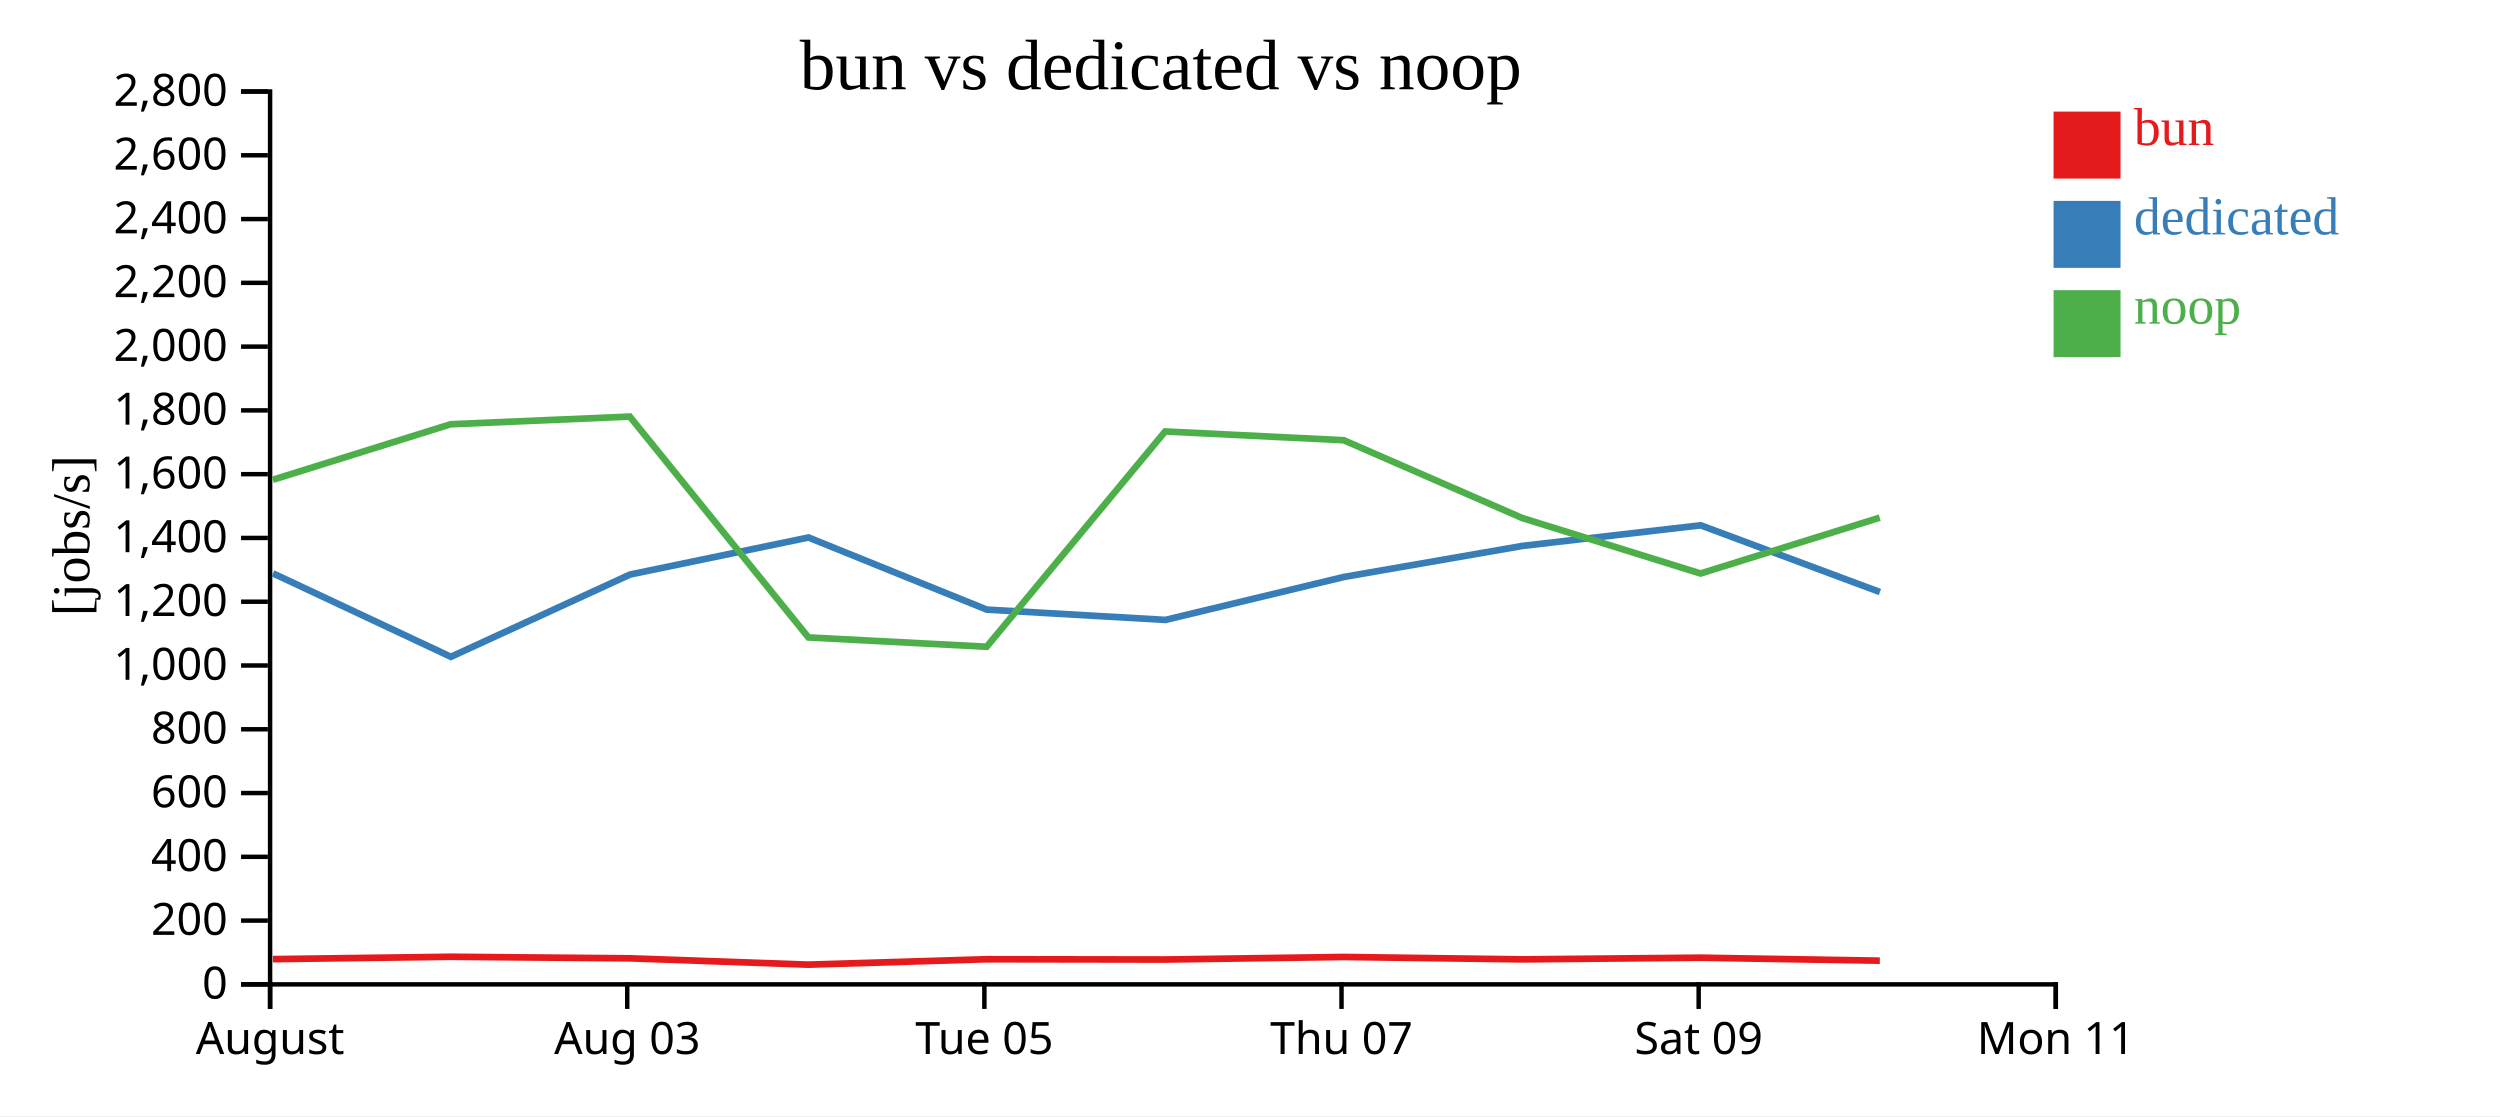
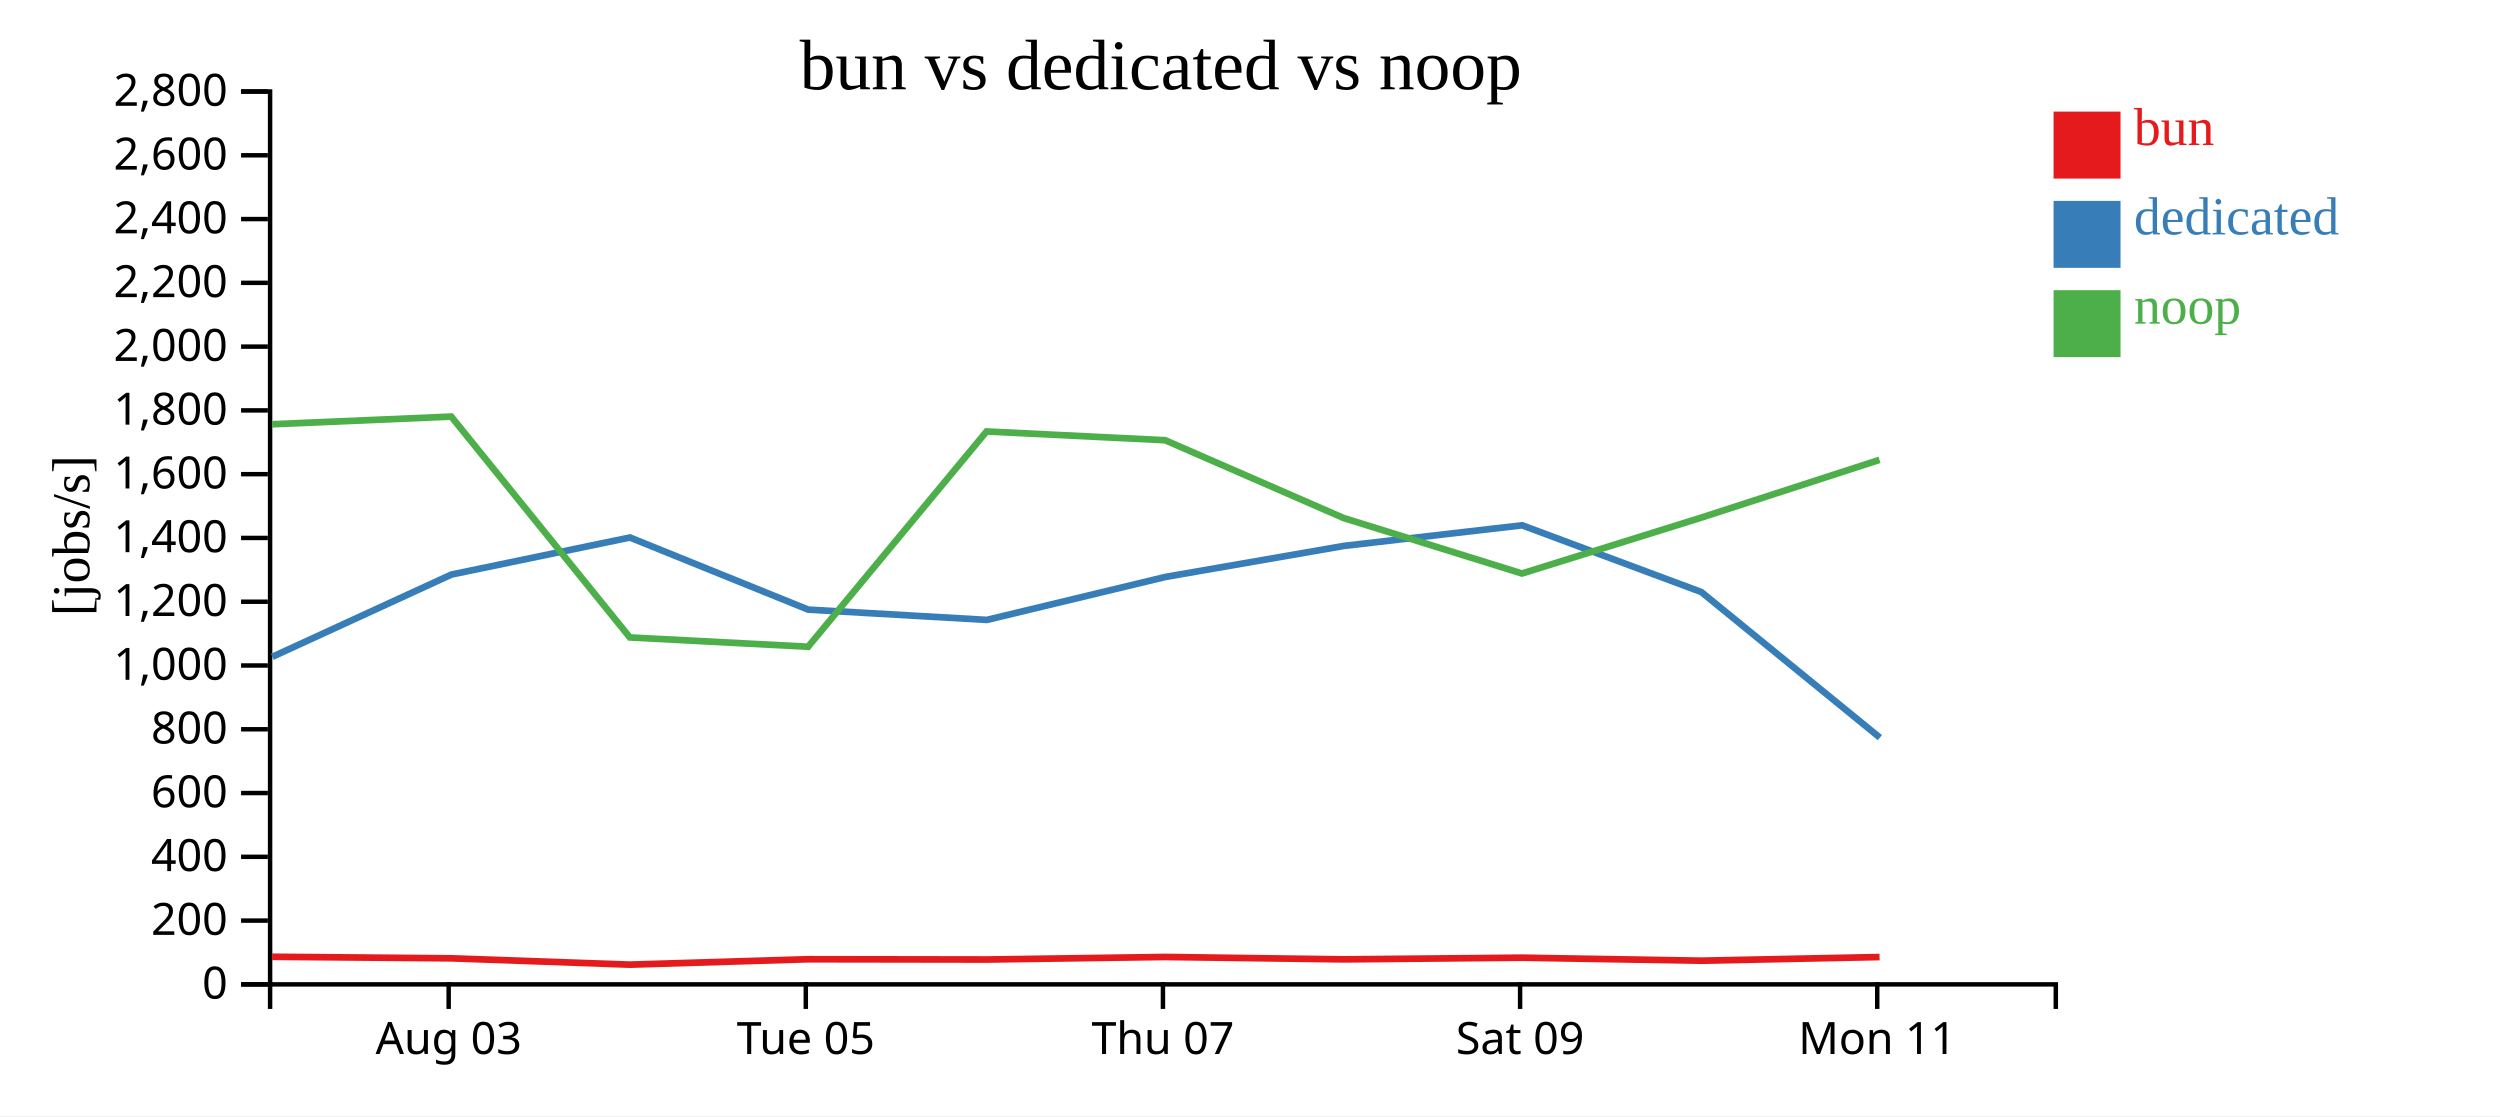
<svg xmlns="http://www.w3.org/2000/svg" width="560" height="250">
  <rect width="100%" height="100%" fill="white" />
  <g transform="translate(60,20)">
    <g transform="translate(0,200)" fill="none" font-size="10" font-family="sans-serif" text-anchor="middle">
      <path class="domain" stroke="currentColor" d="M0.5,6V0.5H400.5V6" />
-       <g class="tick" opacity="1" transform="translate(0.5,0)">
-         <line stroke="currentColor" y2="6" />
-         <text fill="currentColor" y="9" dy="0.71em">August</text>
-       </g>
-       <g class="tick" opacity="1" transform="translate(80.5,0)">
+       <g class="tick" opacity="1" transform="translate(40.5,0)">
        <line stroke="currentColor" y2="6" />
        <text fill="currentColor" y="9" dy="0.71em">Aug 03</text>
      </g>
-       <g class="tick" opacity="1" transform="translate(160.5,0)">
+       <g class="tick" opacity="1" transform="translate(120.5,0)">
        <line stroke="currentColor" y2="6" />
        <text fill="currentColor" y="9" dy="0.71em">Tue 05</text>
      </g>
-       <g class="tick" opacity="1" transform="translate(240.5,0)">
+       <g class="tick" opacity="1" transform="translate(200.5,0)">
        <line stroke="currentColor" y2="6" />
        <text fill="currentColor" y="9" dy="0.71em">Thu 07</text>
      </g>
-       <g class="tick" opacity="1" transform="translate(320.5,0)">
+       <g class="tick" opacity="1" transform="translate(280.5,0)">
        <line stroke="currentColor" y2="6" />
        <text fill="currentColor" y="9" dy="0.71em">Sat 09</text>
      </g>
-       <g class="tick" opacity="1" transform="translate(400.5,0)">
+       <g class="tick" opacity="1" transform="translate(360.5,0)">
        <line stroke="currentColor" y2="6" />
        <text fill="currentColor" y="9" dy="0.71em">Mon 11</text>
      </g>
    </g>
    <g fill="none" font-size="10" font-family="sans-serif" text-anchor="end">
      <path class="domain" stroke="currentColor" d="M-6,200.5H0.5V0.5H-6" />
      <g class="tick" opacity="1" transform="translate(0,200.5)">
        <line stroke="currentColor" x2="-6" />
        <text fill="currentColor" x="-9" dy="0.32em">0</text>
      </g>
      <g class="tick" opacity="1" transform="translate(0,186.2143)">
        <line stroke="currentColor" x2="-6" />
        <text fill="currentColor" x="-9" dy="0.32em">200</text>
      </g>
      <g class="tick" opacity="1" transform="translate(0,171.9286)">
        <line stroke="currentColor" x2="-6" />
        <text fill="currentColor" x="-9" dy="0.32em">400</text>
      </g>
      <g class="tick" opacity="1" transform="translate(0,157.6429)">
        <line stroke="currentColor" x2="-6" />
        <text fill="currentColor" x="-9" dy="0.32em">600</text>
      </g>
      <g class="tick" opacity="1" transform="translate(0,143.3571)">
        <line stroke="currentColor" x2="-6" />
        <text fill="currentColor" x="-9" dy="0.32em">800</text>
      </g>
      <g class="tick" opacity="1" transform="translate(0,129.0714)">
        <line stroke="currentColor" x2="-6" />
        <text fill="currentColor" x="-9" dy="0.32em">1,000</text>
      </g>
      <g class="tick" opacity="1" transform="translate(0,114.7857)">
        <line stroke="currentColor" x2="-6" />
        <text fill="currentColor" x="-9" dy="0.32em">1,200</text>
      </g>
      <g class="tick" opacity="1" transform="translate(0,100.5)">
        <line stroke="currentColor" x2="-6" />
        <text fill="currentColor" x="-9" dy="0.32em">1,400</text>
      </g>
      <g class="tick" opacity="1" transform="translate(0,86.21429)">
        <line stroke="currentColor" x2="-6" />
        <text fill="currentColor" x="-9" dy="0.32em">1,600</text>
      </g>
      <g class="tick" opacity="1" transform="translate(0,71.92857)">
        <line stroke="currentColor" x2="-6" />
        <text fill="currentColor" x="-9" dy="0.32em">1,800</text>
      </g>
      <g class="tick" opacity="1" transform="translate(0,57.64286)">
        <line stroke="currentColor" x2="-6" />
        <text fill="currentColor" x="-9" dy="0.32em">2,000</text>
      </g>
      <g class="tick" opacity="1" transform="translate(0,43.35714)">
        <line stroke="currentColor" x2="-6" />
        <text fill="currentColor" x="-9" dy="0.32em">2,200</text>
      </g>
      <g class="tick" opacity="1" transform="translate(0,29.07143)">
        <line stroke="currentColor" x2="-6" />
        <text fill="currentColor" x="-9" dy="0.32em">2,400</text>
      </g>
      <g class="tick" opacity="1" transform="translate(0,14.78571)">
        <line stroke="currentColor" x2="-6" />
        <text fill="currentColor" x="-9" dy="0.32em">2,600</text>
      </g>
      <g class="tick" opacity="1" transform="translate(0,0.5)">
        <line stroke="currentColor" x2="-6" />
        <text fill="currentColor" x="-9" dy="0.32em">2,800</text>
      </g>
    </g>
    <text text-anchor="middle" style="font-size: 12px" transform="rotate(-90)" y="-40" x="-100">[jobs/s]</text>
    <text text-anchor="middle" style="font-size: 16px" y="0" x="200">bun vs dedicated vs noop</text>
-     <path class="line" fill="none" stroke="#e41a1c" stroke-width="1.5" d="M1.12,194.844L40.947,194.318L81.089,194.662L121.097,196.08L161.027,194.869L201.003,194.933L241.011,194.36L281.013,194.896L320.925,194.522L361.077,195.196" />
-     <path class="line" fill="none" stroke="#377eb8" stroke-width="1.5" d="M1.147,108.431L40.999,127.125L81.128,108.695L121.1,100.399L161.038,116.556L201.049,118.861L241.047,109.236L281.021,102.284L320.947,97.668L361.099,112.617" />
-     <path class="line" fill="none" stroke="#4daf4a" stroke-width="1.5" d="M1.106,87.469L40.935,75.035L81.077,73.316L121.082,122.783L161.013,124.871L200.989,76.649L240.998,78.612L280.999,96.048L320.913,108.464L361.063,95.953" />
+     <path class="line" fill="none" stroke="#e41a1c" stroke-width="1.5" d="M0.947,194.318L41.089,194.662L81.097,196.08L121.027,194.869L161.003,194.933L201.011,194.36L241.013,194.896L280.925,194.522L321.077,195.196L361.022,194.377" />
+     <path class="line" fill="none" stroke="#377eb8" stroke-width="1.5" d="M0.999,127.125L41.128,108.695L81.1,100.399L121.038,116.556L161.049,118.861L201.047,109.236L241.021,102.284L280.947,97.668L321.099,112.617L361.095,145.232" />
+     <path class="line" fill="none" stroke="#4daf4a" stroke-width="1.5" d="M0.935,75.035L41.077,73.316L81.082,122.783L121.013,124.871L160.989,76.649L200.998,78.612L240.999,96.048L280.913,108.464L321.063,95.953L361.009,83.004" />
    <rect class="dot" x="400" y="5" width="15" height="15" style="fill: #e41a1c;" />
    <rect class="dot" x="400" y="25" width="15" height="15" style="fill: #377eb8;" />
    <rect class="dot" x="400" y="45" width="15" height="15" style="fill: #4daf4a;" />
    <text class="label" x="418" y="12.5" style="fill: #e41a1c; alignment-baseline: middle;" text-anchor="left">bun</text>
    <text class="label" x="418" y="32.5" style="fill: #377eb8; alignment-baseline: middle;" text-anchor="left">dedicated</text>
    <text class="label" x="418" y="52.5" style="fill: #4daf4a; alignment-baseline: middle;" text-anchor="left">noop</text>
  </g>
</svg>
